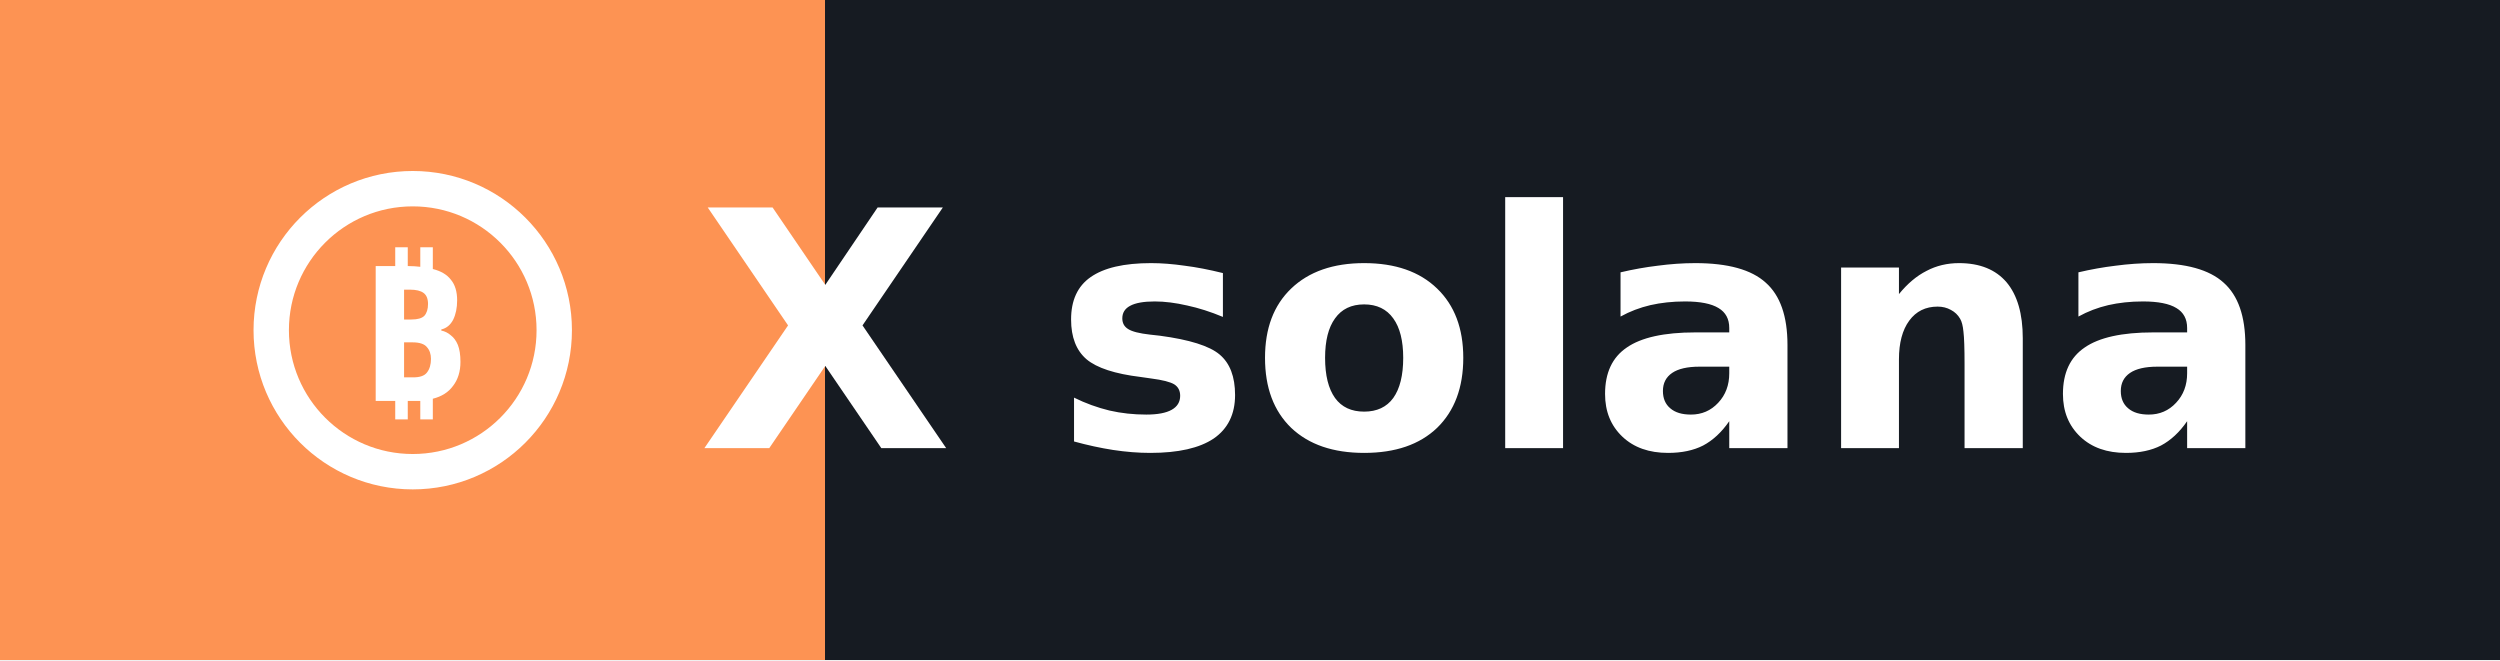
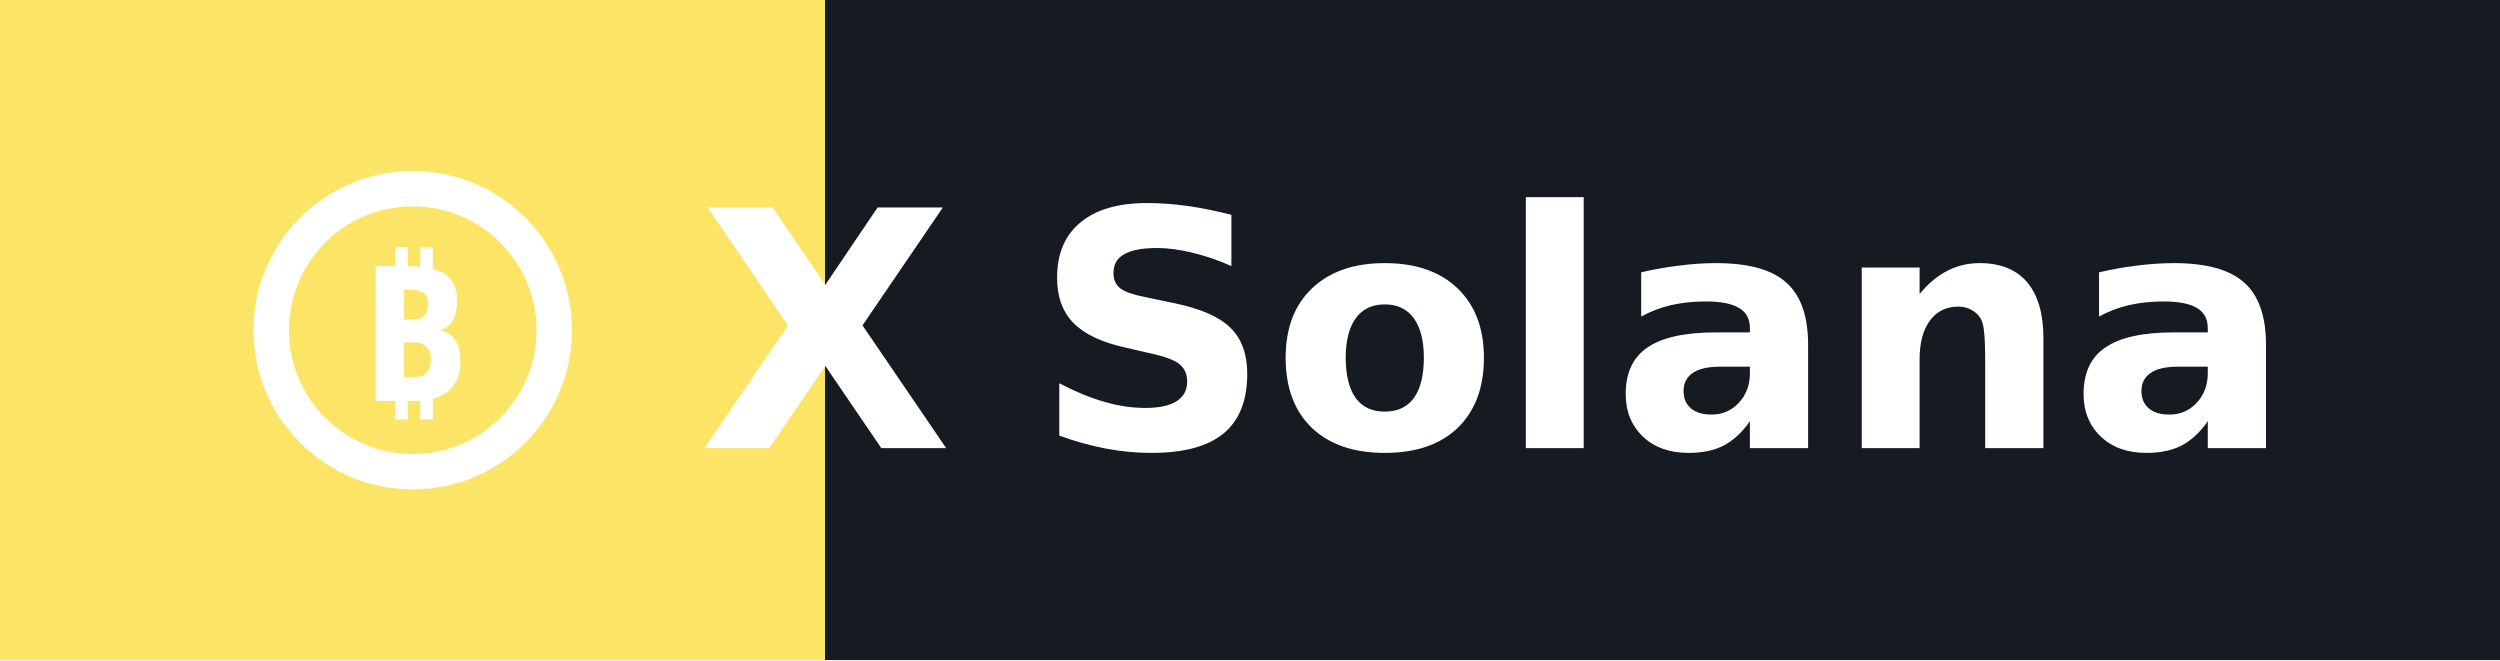
- <svg xmlns="http://www.w3.org/2000/svg" width="106.0" height="28" role="img" aria-label="solana">
+ <svg xmlns="http://www.w3.org/2000/svg" width="106.0" height="28" role="img" aria-label="Solana">
  <g shape-rendering="crispEdges">
-     <rect width="35" height="28" fill="#fd9353" />
+     <rect width="35" height="28" fill="#fce566" />
    <rect x="35" width="71.0" height="28" fill="#161b22" />
  </g>
  <g fill="#ffffff" text-anchor="middle" font-family="Verdana,Geneva,DejaVu Sans,sans-serif" text-rendering="geometricPrecision" font-size="14">
    <g transform="translate(10.5, 7.0)">
      <circle cx="7" cy="7" r="6" stroke="#ffffff" stroke-width="1.5" fill="none" />
      <text x="7" y="10" text-anchor="middle" font-weight="bold" font-family="sans-serif" font-size="8" fill="#ffffff">₿</text>
    </g>
    <text x="35" y="19.0" text-anchor="middle" font-weight="bold" font-family="Verdana,Geneva,DejaVu Sans,sans-serif" font-size="14" fill="#ffffff">X</text>
-     <text x="70.5" y="19.0" font-weight="bold" fill="#ffffff">solana</text>
+     <text x="70.5" y="19.0" font-weight="bold" fill="#ffffff">Solana</text>
  </g>
</svg>
